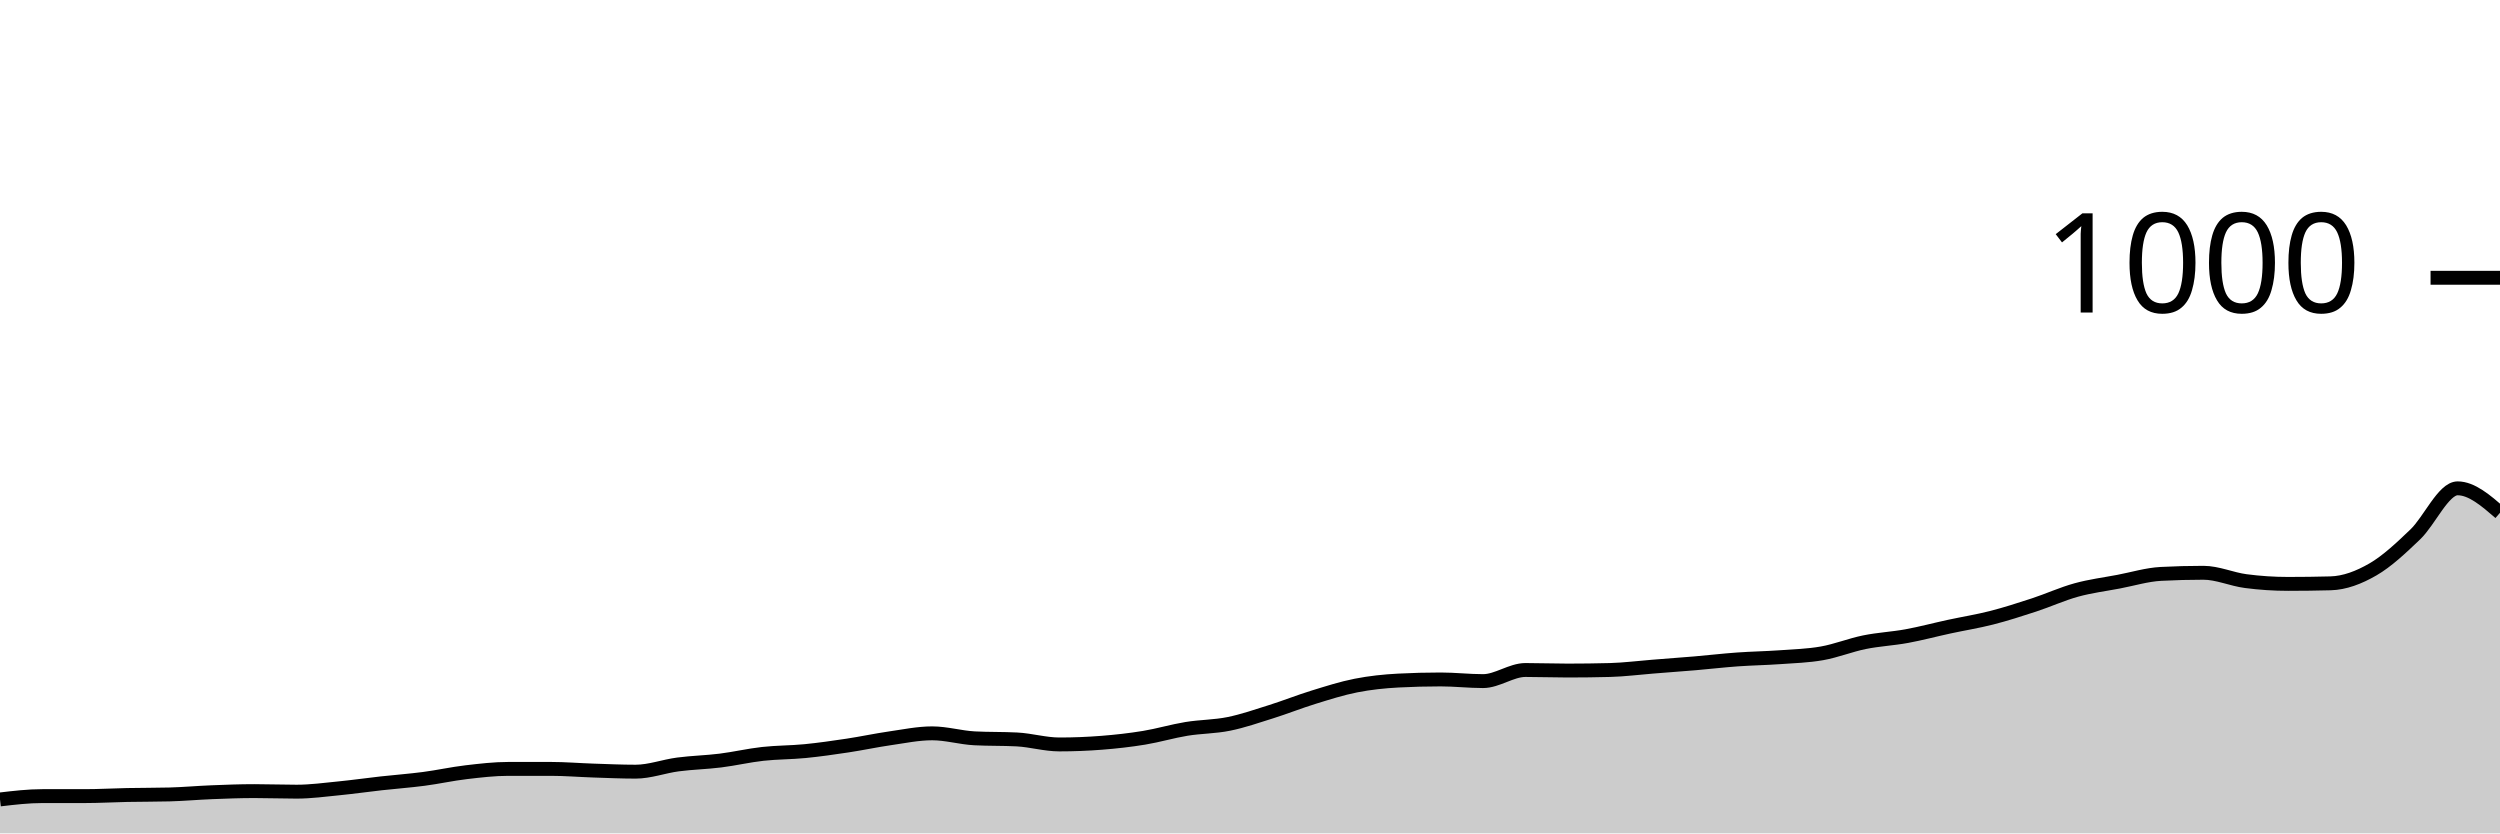
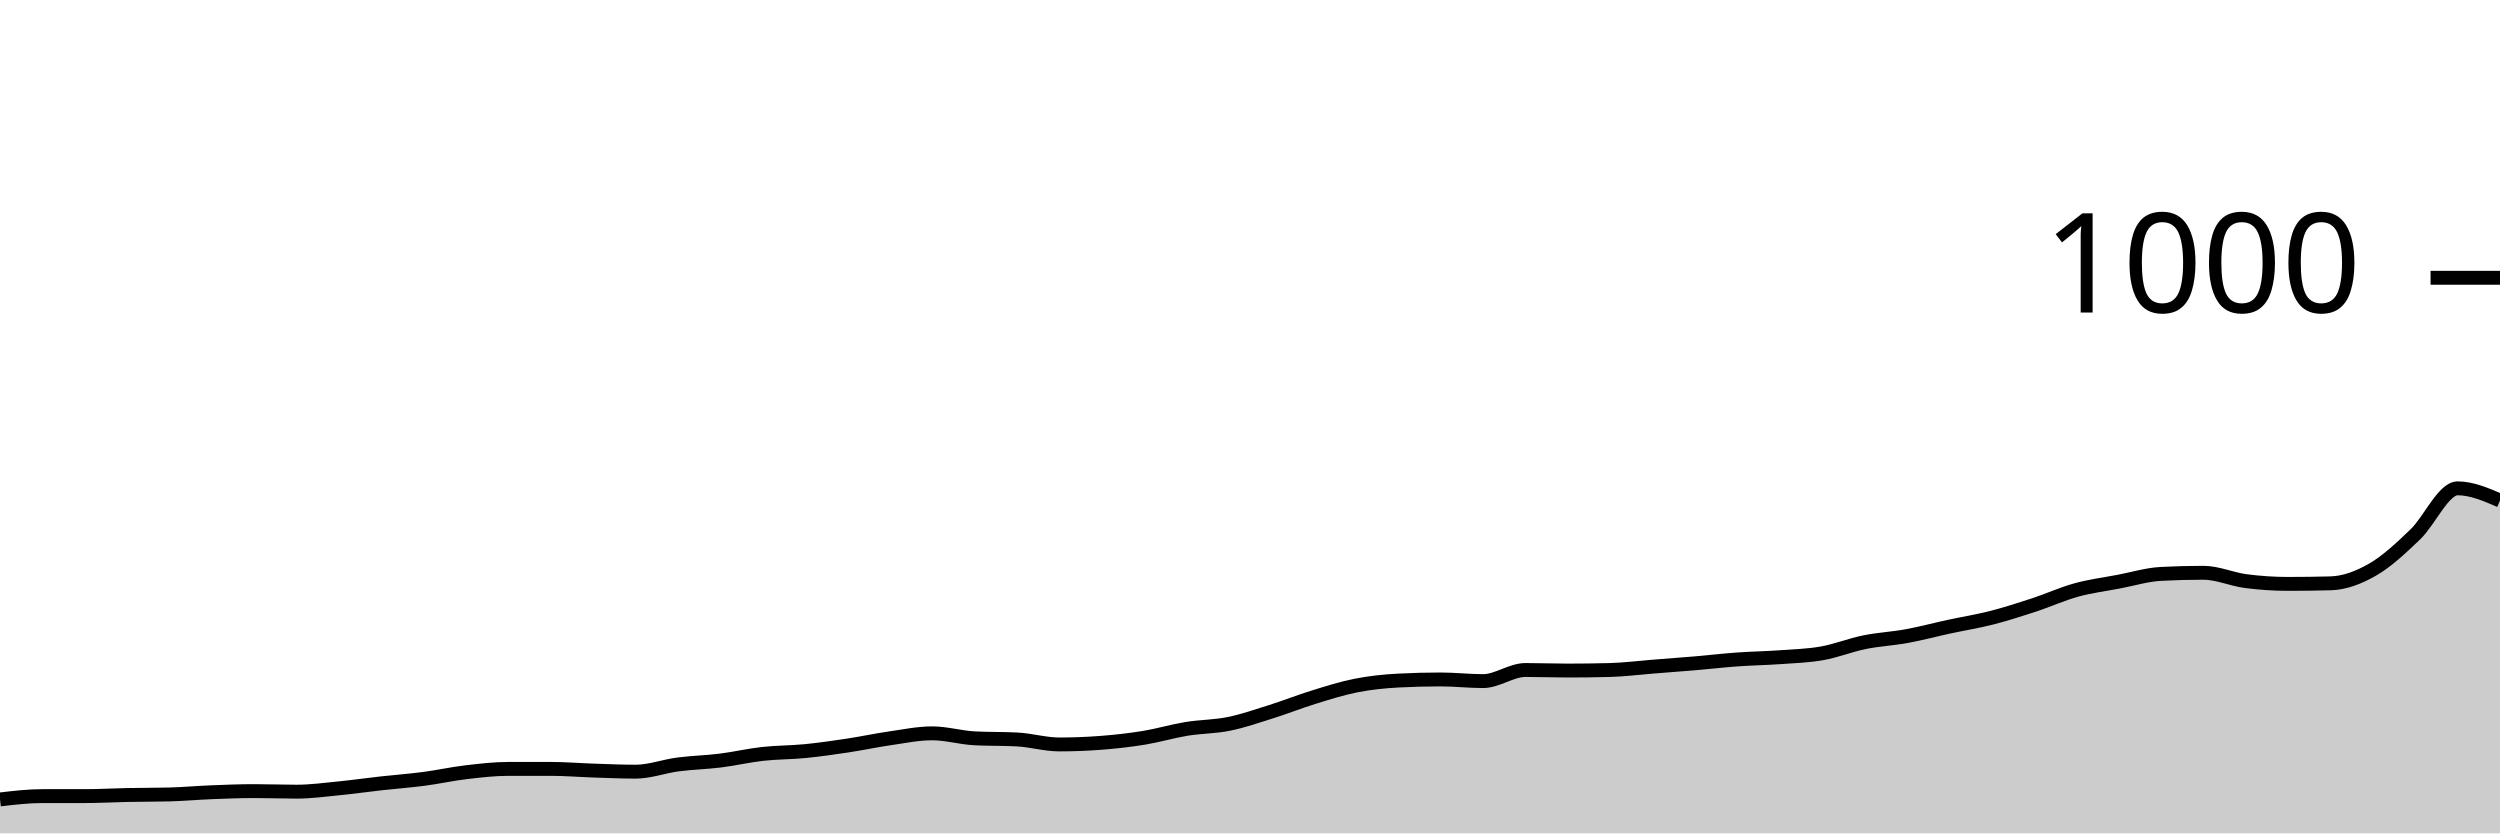
<svg xmlns="http://www.w3.org/2000/svg" viewBox="0 0 180 60">
  <g transform="translate(0,20)">
-     <path class="area" fill="rgba(0, 0, 0, 0.2)" d="M0,37.56C1.017,37.44,2.034,37.32,3.051,37.32C4.068,37.32,5.085,37.32,6.102,37.32C7.119,37.32,8.136,37.26,9.153,37.24C10.169,37.22,11.186,37.227,12.203,37.2C13.22,37.173,14.237,37.08,15.254,37.04C16.271,37,17.288,36.96,18.305,36.96C19.322,36.96,20.339,37,21.356,37C22.373,37,23.39,36.86,24.407,36.76C25.424,36.66,26.441,36.513,27.458,36.4C28.475,36.287,29.492,36.213,30.508,36.08C31.525,35.947,32.542,35.72,33.559,35.6C34.576,35.48,35.593,35.36,36.61,35.36C37.627,35.36,38.644,35.36,39.661,35.36C40.678,35.36,41.695,35.447,42.712,35.48C43.729,35.513,44.746,35.56,45.763,35.56C46.78,35.56,47.797,35.173,48.814,35.04C49.831,34.907,50.847,34.887,51.864,34.76C52.881,34.633,53.898,34.393,54.915,34.28C55.932,34.167,56.949,34.18,57.966,34.08C58.983,33.98,60,33.833,61.017,33.68C62.034,33.527,63.051,33.307,64.068,33.16C65.085,33.013,66.102,32.8,67.119,32.8C68.136,32.8,69.153,33.107,70.169,33.16C71.186,33.213,72.203,33.187,73.22,33.24C74.237,33.293,75.254,33.6,76.271,33.6C77.288,33.6,78.305,33.56,79.322,33.48C80.339,33.4,81.356,33.287,82.373,33.12C83.39,32.953,84.407,32.647,85.424,32.48C86.441,32.313,87.458,32.327,88.475,32.12C89.492,31.913,90.508,31.56,91.525,31.24C92.542,30.92,93.559,30.513,94.576,30.2C95.593,29.887,96.61,29.56,97.627,29.36C98.644,29.16,99.661,29.053,100.678,29C101.695,28.947,102.712,28.92,103.729,28.92C104.746,28.92,105.763,29.04,106.78,29.04C107.797,29.04,108.814,28.24,109.831,28.24C110.847,28.24,111.864,28.28,112.881,28.28C113.898,28.28,114.915,28.267,115.932,28.24C116.949,28.213,117.966,28.08,118.983,28C120,27.92,121.017,27.847,122.034,27.76C123.051,27.673,124.068,27.553,125.085,27.48C126.102,27.407,127.119,27.393,128.136,27.32C129.153,27.247,130.169,27.22,131.186,27.04C132.203,26.86,133.22,26.447,134.237,26.24C135.254,26.033,136.271,25.987,137.288,25.8C138.305,25.613,139.322,25.34,140.339,25.12C141.356,24.9,142.373,24.74,143.39,24.48C144.407,24.22,145.424,23.893,146.441,23.56C147.458,23.227,148.475,22.76,149.492,22.48C150.508,22.2,151.525,22.073,152.542,21.88C153.559,21.687,154.576,21.373,155.593,21.32C156.61,21.267,157.627,21.24,158.644,21.24C159.661,21.24,160.678,21.707,161.695,21.84C162.712,21.973,163.729,22.04,164.746,22.04C165.763,22.04,166.78,22.027,167.797,22C168.814,21.973,169.831,21.587,170.847,21C171.864,20.413,172.881,19.453,173.898,18.48C174.915,17.507,175.932,15.16,176.949,15.16C177.966,15.16,178.983,16.04,180,16.92L180,40C178.983,40,177.966,40,176.949,40C175.932,40,174.915,40,173.898,40C172.881,40,171.864,40,170.847,40C169.831,40,168.814,40,167.797,40C166.78,40,165.763,40,164.746,40C163.729,40,162.712,40,161.695,40C160.678,40,159.661,40,158.644,40C157.627,40,156.61,40,155.593,40C154.576,40,153.559,40,152.542,40C151.525,40,150.508,40,149.492,40C148.475,40,147.458,40,146.441,40C145.424,40,144.407,40,143.39,40C142.373,40,141.356,40,140.339,40C139.322,40,138.305,40,137.288,40C136.271,40,135.254,40,134.237,40C133.22,40,132.203,40,131.186,40C130.169,40,129.153,40,128.136,40C127.119,40,126.102,40,125.085,40C124.068,40,123.051,40,122.034,40C121.017,40,120,40,118.983,40C117.966,40,116.949,40,115.932,40C114.915,40,113.898,40,112.881,40C111.864,40,110.847,40,109.831,40C108.814,40,107.797,40,106.78,40C105.763,40,104.746,40,103.729,40C102.712,40,101.695,40,100.678,40C99.661,40,98.644,40,97.627,40C96.61,40,95.593,40,94.576,40C93.559,40,92.542,40,91.525,40C90.508,40,89.492,40,88.475,40C87.458,40,86.441,40,85.424,40C84.407,40,83.39,40,82.373,40C81.356,40,80.339,40,79.322,40C78.305,40,77.288,40,76.271,40C75.254,40,74.237,40,73.22,40C72.203,40,71.186,40,70.169,40C69.153,40,68.136,40,67.119,40C66.102,40,65.085,40,64.068,40C63.051,40,62.034,40,61.017,40C60,40,58.983,40,57.966,40C56.949,40,55.932,40,54.915,40C53.898,40,52.881,40,51.864,40C50.847,40,49.831,40,48.814,40C47.797,40,46.78,40,45.763,40C44.746,40,43.729,40,42.712,40C41.695,40,40.678,40,39.661,40C38.644,40,37.627,40,36.61,40C35.593,40,34.576,40,33.559,40C32.542,40,31.525,40,30.508,40C29.492,40,28.475,40,27.458,40C26.441,40,25.424,40,24.407,40C23.39,40,22.373,40,21.356,40C20.339,40,19.322,40,18.305,40C17.288,40,16.271,40,15.254,40C14.237,40,13.22,40,12.203,40C11.186,40,10.169,40,9.153,40C8.136,40,7.119,40,6.102,40C5.085,40,4.068,40,3.051,40C2.034,40,1.017,40,0,40Z" />
-     <path class="line" stroke="black" fill="none" d="M0,37.56C1.017,37.44,2.034,37.32,3.051,37.32C4.068,37.32,5.085,37.32,6.102,37.32C7.119,37.32,8.136,37.26,9.153,37.24C10.169,37.22,11.186,37.227,12.203,37.2C13.22,37.173,14.237,37.08,15.254,37.04C16.271,37,17.288,36.96,18.305,36.96C19.322,36.96,20.339,37,21.356,37C22.373,37,23.39,36.86,24.407,36.76C25.424,36.66,26.441,36.513,27.458,36.4C28.475,36.287,29.492,36.213,30.508,36.08C31.525,35.947,32.542,35.72,33.559,35.6C34.576,35.48,35.593,35.36,36.61,35.36C37.627,35.36,38.644,35.36,39.661,35.36C40.678,35.36,41.695,35.447,42.712,35.48C43.729,35.513,44.746,35.56,45.763,35.56C46.78,35.56,47.797,35.173,48.814,35.04C49.831,34.907,50.847,34.887,51.864,34.76C52.881,34.633,53.898,34.393,54.915,34.28C55.932,34.167,56.949,34.18,57.966,34.08C58.983,33.98,60,33.833,61.017,33.68C62.034,33.527,63.051,33.307,64.068,33.16C65.085,33.013,66.102,32.8,67.119,32.8C68.136,32.8,69.153,33.107,70.169,33.16C71.186,33.213,72.203,33.187,73.22,33.24C74.237,33.293,75.254,33.6,76.271,33.6C77.288,33.6,78.305,33.56,79.322,33.48C80.339,33.4,81.356,33.287,82.373,33.12C83.39,32.953,84.407,32.647,85.424,32.48C86.441,32.313,87.458,32.327,88.475,32.12C89.492,31.913,90.508,31.56,91.525,31.24C92.542,30.92,93.559,30.513,94.576,30.2C95.593,29.887,96.61,29.56,97.627,29.36C98.644,29.16,99.661,29.053,100.678,29C101.695,28.947,102.712,28.92,103.729,28.92C104.746,28.92,105.763,29.04,106.78,29.04C107.797,29.04,108.814,28.24,109.831,28.24C110.847,28.24,111.864,28.28,112.881,28.28C113.898,28.28,114.915,28.267,115.932,28.24C116.949,28.213,117.966,28.08,118.983,28C120,27.92,121.017,27.847,122.034,27.76C123.051,27.673,124.068,27.553,125.085,27.48C126.102,27.407,127.119,27.393,128.136,27.32C129.153,27.247,130.169,27.22,131.186,27.04C132.203,26.86,133.22,26.447,134.237,26.24C135.254,26.033,136.271,25.987,137.288,25.8C138.305,25.613,139.322,25.34,140.339,25.12C141.356,24.9,142.373,24.74,143.39,24.48C144.407,24.22,145.424,23.893,146.441,23.56C147.458,23.227,148.475,22.76,149.492,22.48C150.508,22.2,151.525,22.073,152.542,21.88C153.559,21.687,154.576,21.373,155.593,21.32C156.61,21.267,157.627,21.24,158.644,21.24C159.661,21.24,160.678,21.707,161.695,21.84C162.712,21.973,163.729,22.04,164.746,22.04C165.763,22.04,166.78,22.027,167.797,22C168.814,21.973,169.831,21.587,170.847,21C171.864,20.413,172.881,19.453,173.898,18.48C174.915,17.507,175.932,15.16,176.949,15.16C177.966,15.16,178.983,16.04,180,16.92" />
+     <path class="area" fill="rgba(0, 0, 0, 0.2)" d="M0,37.56C1.017,37.44,2.034,37.32,3.051,37.32C4.068,37.32,5.085,37.32,6.102,37.32C7.119,37.32,8.136,37.26,9.153,37.24C10.169,37.22,11.186,37.227,12.203,37.2C13.22,37.173,14.237,37.08,15.254,37.04C16.271,37,17.288,36.96,18.305,36.96C19.322,36.96,20.339,37,21.356,37C22.373,37,23.39,36.86,24.407,36.76C25.424,36.66,26.441,36.513,27.458,36.4C28.475,36.287,29.492,36.213,30.508,36.08C31.525,35.947,32.542,35.72,33.559,35.6C34.576,35.48,35.593,35.36,36.61,35.36C37.627,35.36,38.644,35.36,39.661,35.36C40.678,35.36,41.695,35.447,42.712,35.48C43.729,35.513,44.746,35.56,45.763,35.56C46.78,35.56,47.797,35.173,48.814,35.04C49.831,34.907,50.847,34.887,51.864,34.76C52.881,34.633,53.898,34.393,54.915,34.28C55.932,34.167,56.949,34.18,57.966,34.08C58.983,33.98,60,33.833,61.017,33.68C62.034,33.527,63.051,33.307,64.068,33.16C65.085,33.013,66.102,32.8,67.119,32.8C68.136,32.8,69.153,33.107,70.169,33.16C71.186,33.213,72.203,33.187,73.22,33.24C74.237,33.293,75.254,33.6,76.271,33.6C77.288,33.6,78.305,33.56,79.322,33.48C80.339,33.4,81.356,33.287,82.373,33.12C83.39,32.953,84.407,32.647,85.424,32.48C86.441,32.313,87.458,32.327,88.475,32.12C89.492,31.913,90.508,31.56,91.525,31.24C92.542,30.92,93.559,30.513,94.576,30.2C95.593,29.887,96.61,29.56,97.627,29.36C98.644,29.16,99.661,29.053,100.678,29C101.695,28.947,102.712,28.92,103.729,28.92C104.746,28.92,105.763,29.04,106.78,29.04C107.797,29.04,108.814,28.24,109.831,28.24C110.847,28.24,111.864,28.28,112.881,28.28C113.898,28.28,114.915,28.267,115.932,28.24C116.949,28.213,117.966,28.08,118.983,28C120,27.92,121.017,27.847,122.034,27.76C123.051,27.673,124.068,27.553,125.085,27.48C126.102,27.407,127.119,27.393,128.136,27.32C129.153,27.247,130.169,27.22,131.186,27.04C132.203,26.86,133.22,26.447,134.237,26.24C135.254,26.033,136.271,25.987,137.288,25.8C138.305,25.613,139.322,25.34,140.339,25.12C141.356,24.9,142.373,24.74,143.39,24.48C144.407,24.22,145.424,23.893,146.441,23.56C147.458,23.227,148.475,22.76,149.492,22.48C150.508,22.2,151.525,22.073,152.542,21.88C153.559,21.687,154.576,21.373,155.593,21.32C156.61,21.267,157.627,21.24,158.644,21.24C159.661,21.24,160.678,21.707,161.695,21.84C162.712,21.973,163.729,22.04,164.746,22.04C165.763,22.04,166.78,22.027,167.797,22C168.814,21.973,169.831,21.587,170.847,21C171.864,20.413,172.881,19.453,173.898,18.48C174.915,17.507,175.932,15.16,176.949,15.16C177.966,15.16,178.983,15.6,180,16.04L180,40C178.983,40,177.966,40,176.949,40C175.932,40,174.915,40,173.898,40C172.881,40,171.864,40,170.847,40C169.831,40,168.814,40,167.797,40C166.78,40,165.763,40,164.746,40C163.729,40,162.712,40,161.695,40C160.678,40,159.661,40,158.644,40C157.627,40,156.61,40,155.593,40C154.576,40,153.559,40,152.542,40C151.525,40,150.508,40,149.492,40C148.475,40,147.458,40,146.441,40C145.424,40,144.407,40,143.39,40C142.373,40,141.356,40,140.339,40C139.322,40,138.305,40,137.288,40C136.271,40,135.254,40,134.237,40C133.22,40,132.203,40,131.186,40C130.169,40,129.153,40,128.136,40C127.119,40,126.102,40,125.085,40C124.068,40,123.051,40,122.034,40C121.017,40,120,40,118.983,40C117.966,40,116.949,40,115.932,40C114.915,40,113.898,40,112.881,40C111.864,40,110.847,40,109.831,40C108.814,40,107.797,40,106.78,40C105.763,40,104.746,40,103.729,40C102.712,40,101.695,40,100.678,40C99.661,40,98.644,40,97.627,40C96.61,40,95.593,40,94.576,40C93.559,40,92.542,40,91.525,40C90.508,40,89.492,40,88.475,40C87.458,40,86.441,40,85.424,40C84.407,40,83.39,40,82.373,40C81.356,40,80.339,40,79.322,40C78.305,40,77.288,40,76.271,40C75.254,40,74.237,40,73.22,40C72.203,40,71.186,40,70.169,40C69.153,40,68.136,40,67.119,40C66.102,40,65.085,40,64.068,40C63.051,40,62.034,40,61.017,40C60,40,58.983,40,57.966,40C56.949,40,55.932,40,54.915,40C53.898,40,52.881,40,51.864,40C50.847,40,49.831,40,48.814,40C47.797,40,46.78,40,45.763,40C44.746,40,43.729,40,42.712,40C41.695,40,40.678,40,39.661,40C38.644,40,37.627,40,36.61,40C35.593,40,34.576,40,33.559,40C32.542,40,31.525,40,30.508,40C29.492,40,28.475,40,27.458,40C26.441,40,25.424,40,24.407,40C23.39,40,22.373,40,21.356,40C20.339,40,19.322,40,18.305,40C17.288,40,16.271,40,15.254,40C14.237,40,13.22,40,12.203,40C11.186,40,10.169,40,9.153,40C8.136,40,7.119,40,6.102,40C5.085,40,4.068,40,3.051,40C2.034,40,1.017,40,0,40Z" />
+     <path class="line" stroke="black" fill="none" d="M0,37.56C1.017,37.44,2.034,37.32,3.051,37.32C4.068,37.32,5.085,37.32,6.102,37.32C7.119,37.32,8.136,37.26,9.153,37.24C10.169,37.22,11.186,37.227,12.203,37.2C13.22,37.173,14.237,37.08,15.254,37.04C16.271,37,17.288,36.96,18.305,36.96C19.322,36.96,20.339,37,21.356,37C22.373,37,23.39,36.86,24.407,36.76C25.424,36.66,26.441,36.513,27.458,36.4C28.475,36.287,29.492,36.213,30.508,36.08C31.525,35.947,32.542,35.72,33.559,35.6C34.576,35.48,35.593,35.36,36.61,35.36C37.627,35.36,38.644,35.36,39.661,35.36C40.678,35.36,41.695,35.447,42.712,35.48C43.729,35.513,44.746,35.56,45.763,35.56C46.78,35.56,47.797,35.173,48.814,35.04C49.831,34.907,50.847,34.887,51.864,34.76C52.881,34.633,53.898,34.393,54.915,34.28C55.932,34.167,56.949,34.18,57.966,34.08C58.983,33.98,60,33.833,61.017,33.68C62.034,33.527,63.051,33.307,64.068,33.16C65.085,33.013,66.102,32.8,67.119,32.8C68.136,32.8,69.153,33.107,70.169,33.16C71.186,33.213,72.203,33.187,73.22,33.24C74.237,33.293,75.254,33.6,76.271,33.6C77.288,33.6,78.305,33.56,79.322,33.48C80.339,33.4,81.356,33.287,82.373,33.12C83.39,32.953,84.407,32.647,85.424,32.48C86.441,32.313,87.458,32.327,88.475,32.12C89.492,31.913,90.508,31.56,91.525,31.24C92.542,30.92,93.559,30.513,94.576,30.2C95.593,29.887,96.61,29.56,97.627,29.36C98.644,29.16,99.661,29.053,100.678,29C101.695,28.947,102.712,28.92,103.729,28.92C104.746,28.92,105.763,29.04,106.78,29.04C107.797,29.04,108.814,28.24,109.831,28.24C110.847,28.24,111.864,28.28,112.881,28.28C113.898,28.28,114.915,28.267,115.932,28.24C116.949,28.213,117.966,28.08,118.983,28C120,27.92,121.017,27.847,122.034,27.76C123.051,27.673,124.068,27.553,125.085,27.48C126.102,27.407,127.119,27.393,128.136,27.32C129.153,27.247,130.169,27.22,131.186,27.04C132.203,26.86,133.22,26.447,134.237,26.24C135.254,26.033,136.271,25.987,137.288,25.8C138.305,25.613,139.322,25.34,140.339,25.12C141.356,24.9,142.373,24.74,143.39,24.48C144.407,24.22,145.424,23.893,146.441,23.56C147.458,23.227,148.475,22.76,149.492,22.48C150.508,22.2,151.525,22.073,152.542,21.88C153.559,21.687,154.576,21.373,155.593,21.32C156.61,21.267,157.627,21.24,158.644,21.24C159.661,21.24,160.678,21.707,161.695,21.84C162.712,21.973,163.729,22.04,164.746,22.04C165.763,22.04,166.78,22.027,167.797,22C168.814,21.973,169.831,21.587,170.847,21C171.864,20.413,172.881,19.453,173.898,18.48C174.915,17.507,175.932,15.16,176.949,15.16C177.966,15.16,178.983,15.6,180,16.04" />
    <path class="axis-ceiling" stroke-width="1" stroke="black" fill="none" d="M175,0L180,0" />
    <text class="axis-ceiling-label" font-family="sans-serif" text-anchor="end" font-size="10px" x="170" y="2.5">1000</text>
  </g>
</svg>
